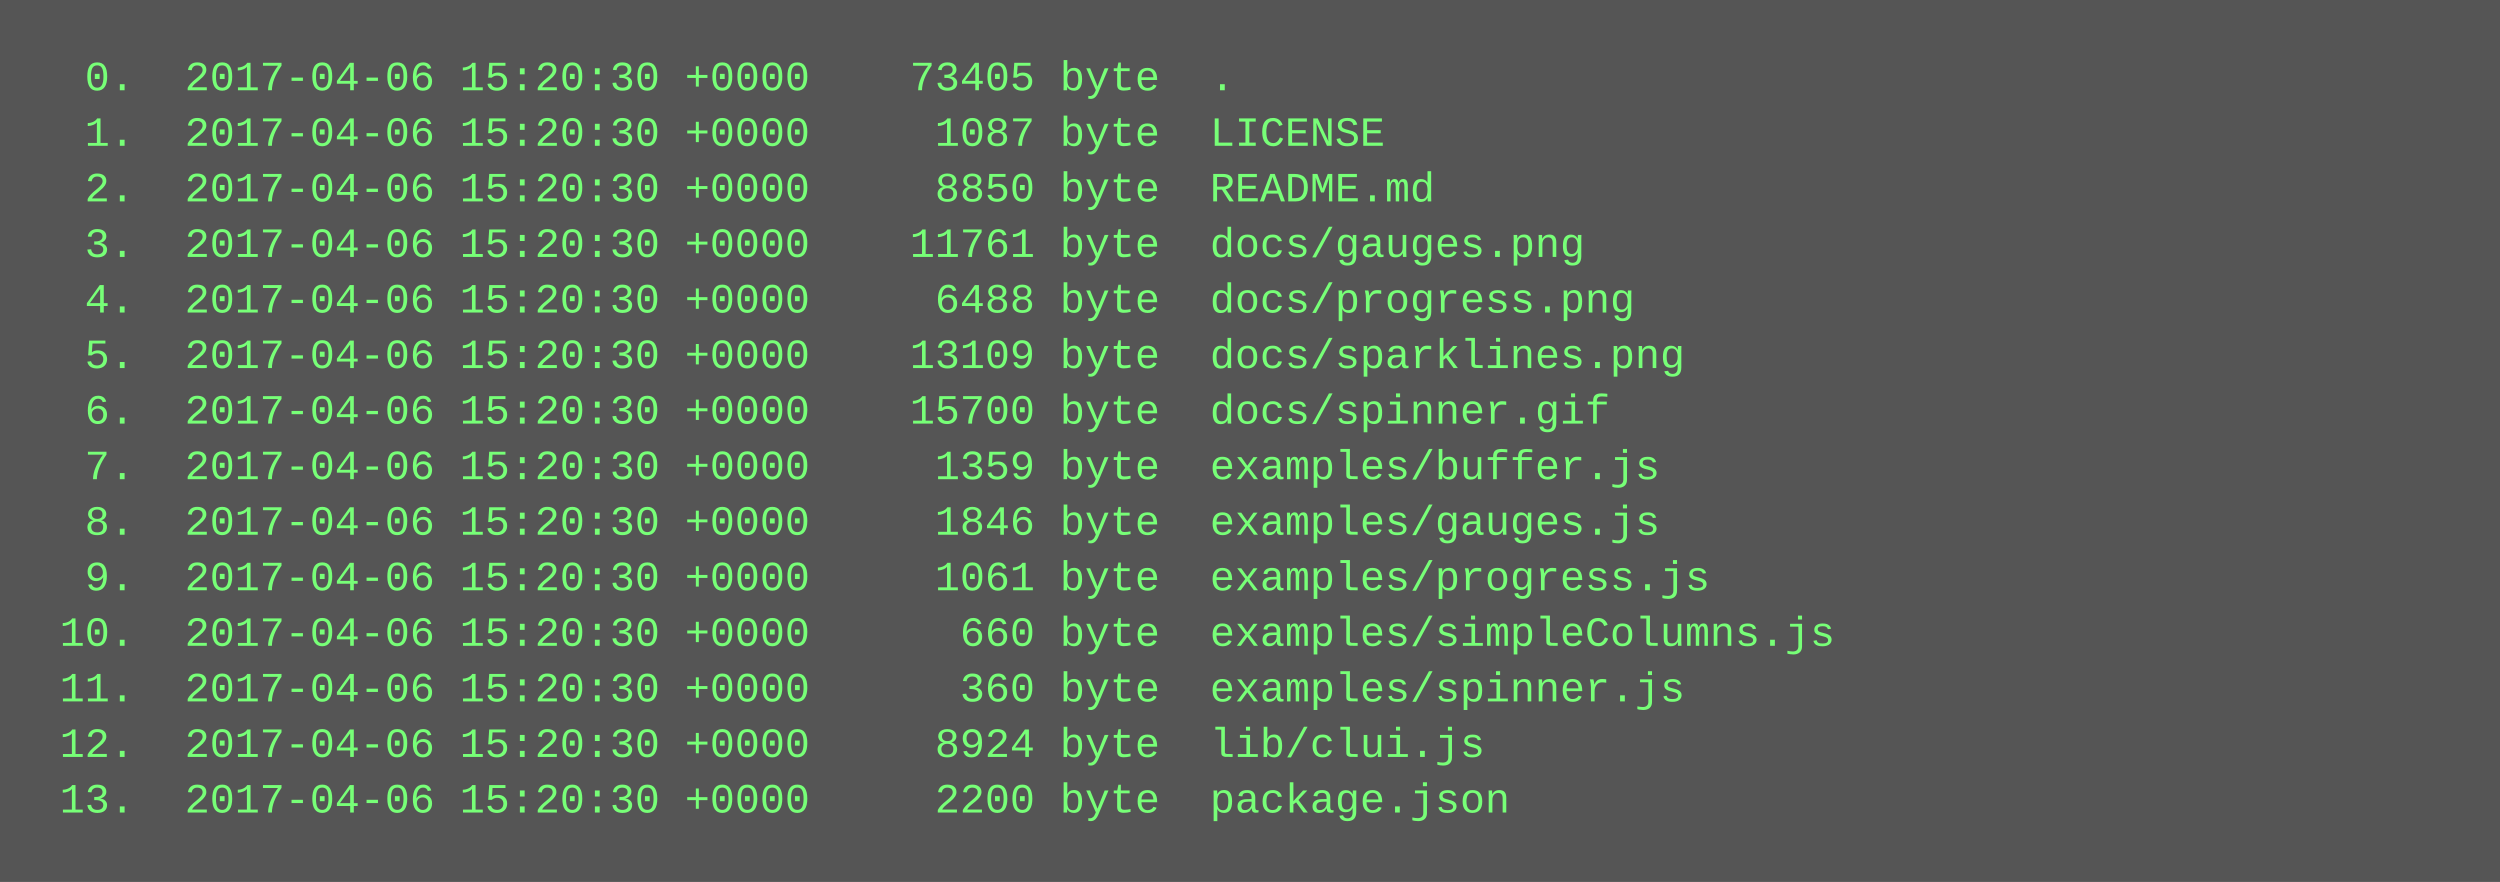
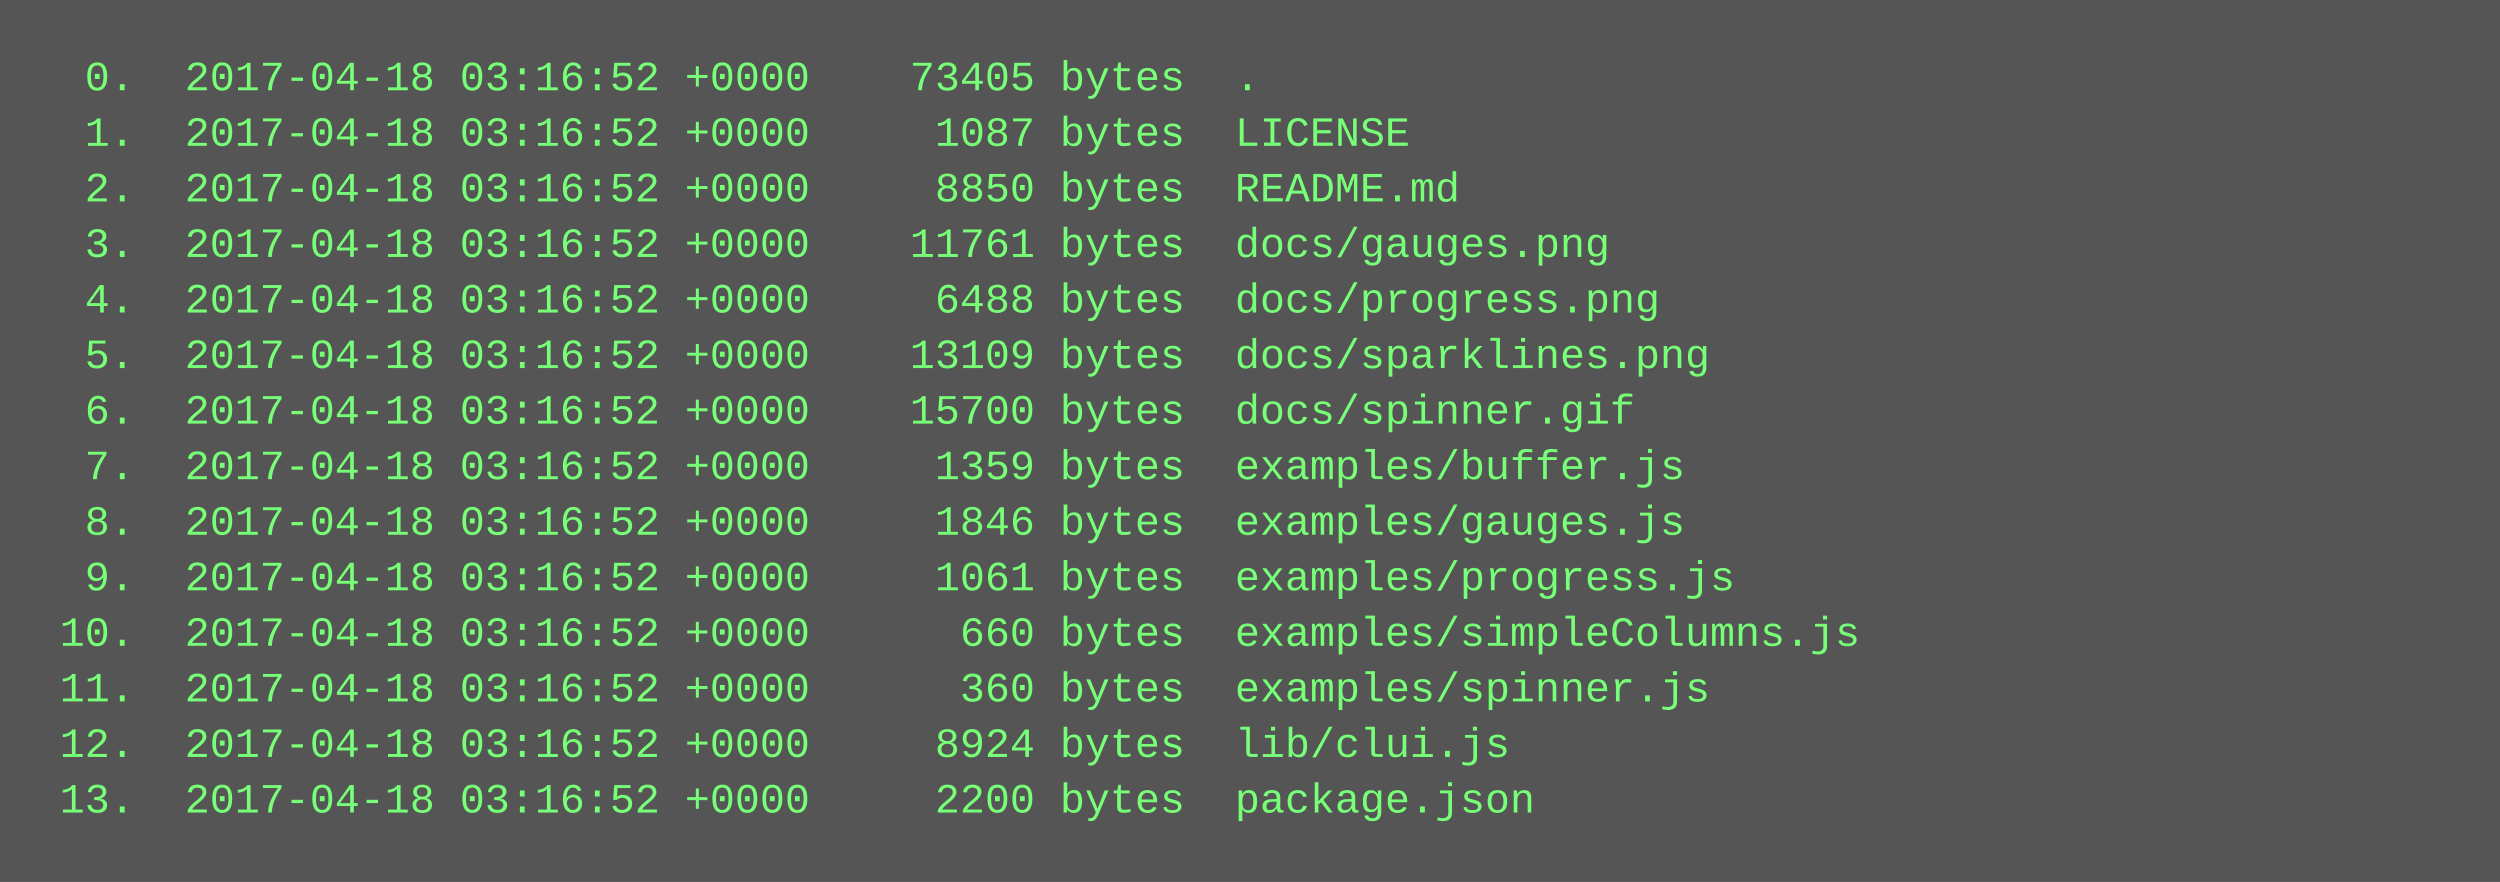
<svg xmlns="http://www.w3.org/2000/svg" height="254" width="720">
  <rect height="254" fill="#555" width="720" />
  <text fill="#7f7" font-family="Courier New" font-size="12" xml:space="preserve">
-     <tspan x="10" y="26">  0.  2017-04-06 15:20:30 +0000    73405 byte  .</tspan>
-     <tspan x="10" y="42">  1.  2017-04-06 15:20:30 +0000     1087 byte  LICENSE</tspan>
-     <tspan x="10" y="58">  2.  2017-04-06 15:20:30 +0000     8850 byte  README.md</tspan>
-     <tspan x="10" y="74">  3.  2017-04-06 15:20:30 +0000    11761 byte  docs/gauges.png</tspan>
-     <tspan x="10" y="90">  4.  2017-04-06 15:20:30 +0000     6488 byte  docs/progress.png</tspan>
-     <tspan x="10" y="106">  5.  2017-04-06 15:20:30 +0000    13109 byte  docs/sparklines.png</tspan>
-     <tspan x="10" y="122">  6.  2017-04-06 15:20:30 +0000    15700 byte  docs/spinner.gif</tspan>
-     <tspan x="10" y="138">  7.  2017-04-06 15:20:30 +0000     1359 byte  examples/buffer.js</tspan>
-     <tspan x="10" y="154">  8.  2017-04-06 15:20:30 +0000     1846 byte  examples/gauges.js</tspan>
-     <tspan x="10" y="170">  9.  2017-04-06 15:20:30 +0000     1061 byte  examples/progress.js</tspan>
-     <tspan x="10" y="186"> 10.  2017-04-06 15:20:30 +0000      660 byte  examples/simpleColumns.js</tspan>
-     <tspan x="10" y="202"> 11.  2017-04-06 15:20:30 +0000      360 byte  examples/spinner.js</tspan>
-     <tspan x="10" y="218"> 12.  2017-04-06 15:20:30 +0000     8924 byte  lib/clui.js</tspan>
-     <tspan x="10" y="234"> 13.  2017-04-06 15:20:30 +0000     2200 byte  package.json</tspan>
+     <tspan x="10" y="26">  0.  2017-04-18 03:16:52 +0000    73405 bytes  .</tspan>
+     <tspan x="10" y="42">  1.  2017-04-18 03:16:52 +0000     1087 bytes  LICENSE</tspan>
+     <tspan x="10" y="58">  2.  2017-04-18 03:16:52 +0000     8850 bytes  README.md</tspan>
+     <tspan x="10" y="74">  3.  2017-04-18 03:16:52 +0000    11761 bytes  docs/gauges.png</tspan>
+     <tspan x="10" y="90">  4.  2017-04-18 03:16:52 +0000     6488 bytes  docs/progress.png</tspan>
+     <tspan x="10" y="106">  5.  2017-04-18 03:16:52 +0000    13109 bytes  docs/sparklines.png</tspan>
+     <tspan x="10" y="122">  6.  2017-04-18 03:16:52 +0000    15700 bytes  docs/spinner.gif</tspan>
+     <tspan x="10" y="138">  7.  2017-04-18 03:16:52 +0000     1359 bytes  examples/buffer.js</tspan>
+     <tspan x="10" y="154">  8.  2017-04-18 03:16:52 +0000     1846 bytes  examples/gauges.js</tspan>
+     <tspan x="10" y="170">  9.  2017-04-18 03:16:52 +0000     1061 bytes  examples/progress.js</tspan>
+     <tspan x="10" y="186"> 10.  2017-04-18 03:16:52 +0000      660 bytes  examples/simpleColumns.js</tspan>
+     <tspan x="10" y="202"> 11.  2017-04-18 03:16:52 +0000      360 bytes  examples/spinner.js</tspan>
+     <tspan x="10" y="218"> 12.  2017-04-18 03:16:52 +0000     8924 bytes  lib/clui.js</tspan>
+     <tspan x="10" y="234"> 13.  2017-04-18 03:16:52 +0000     2200 bytes  package.json</tspan>
  </text>
</svg>
